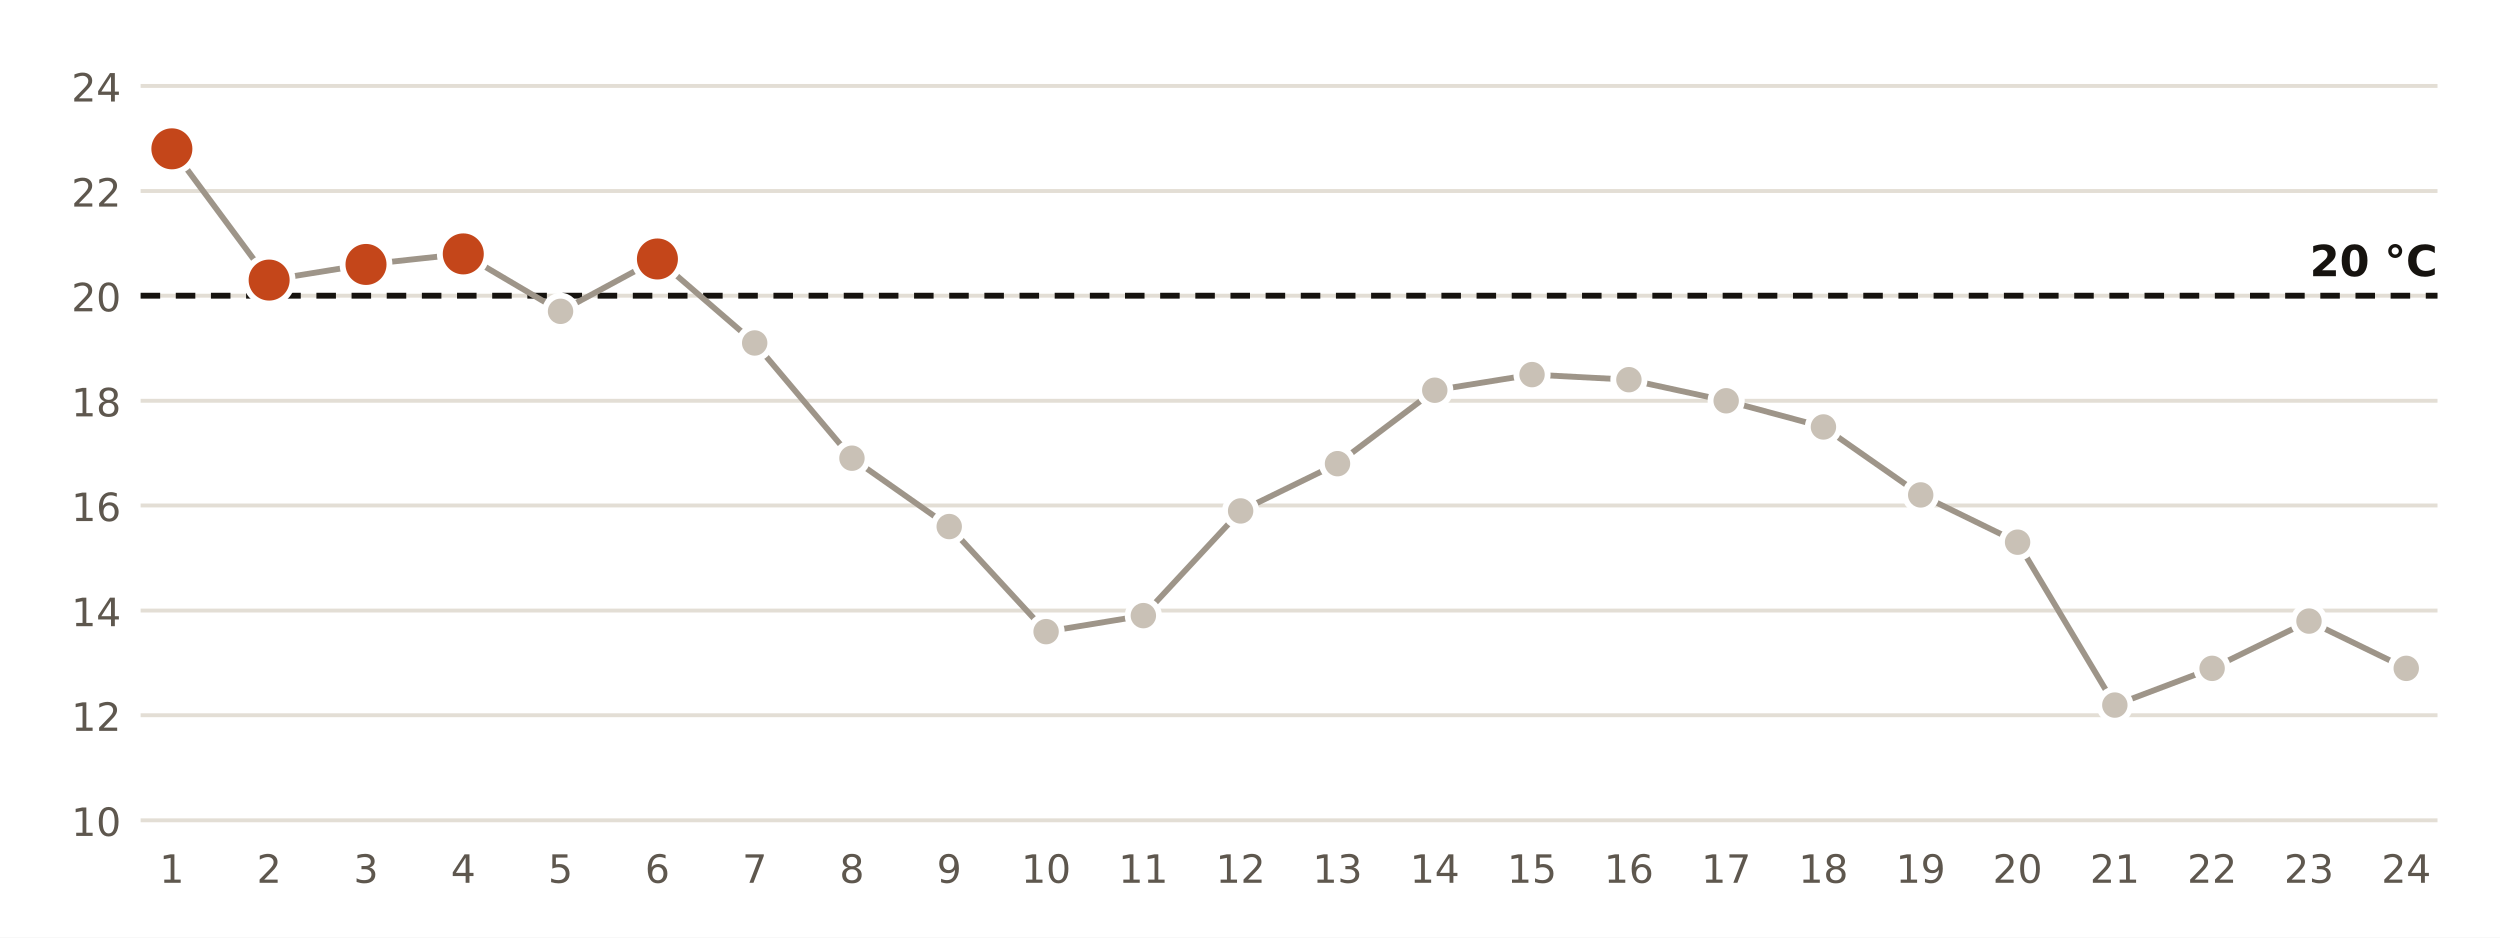
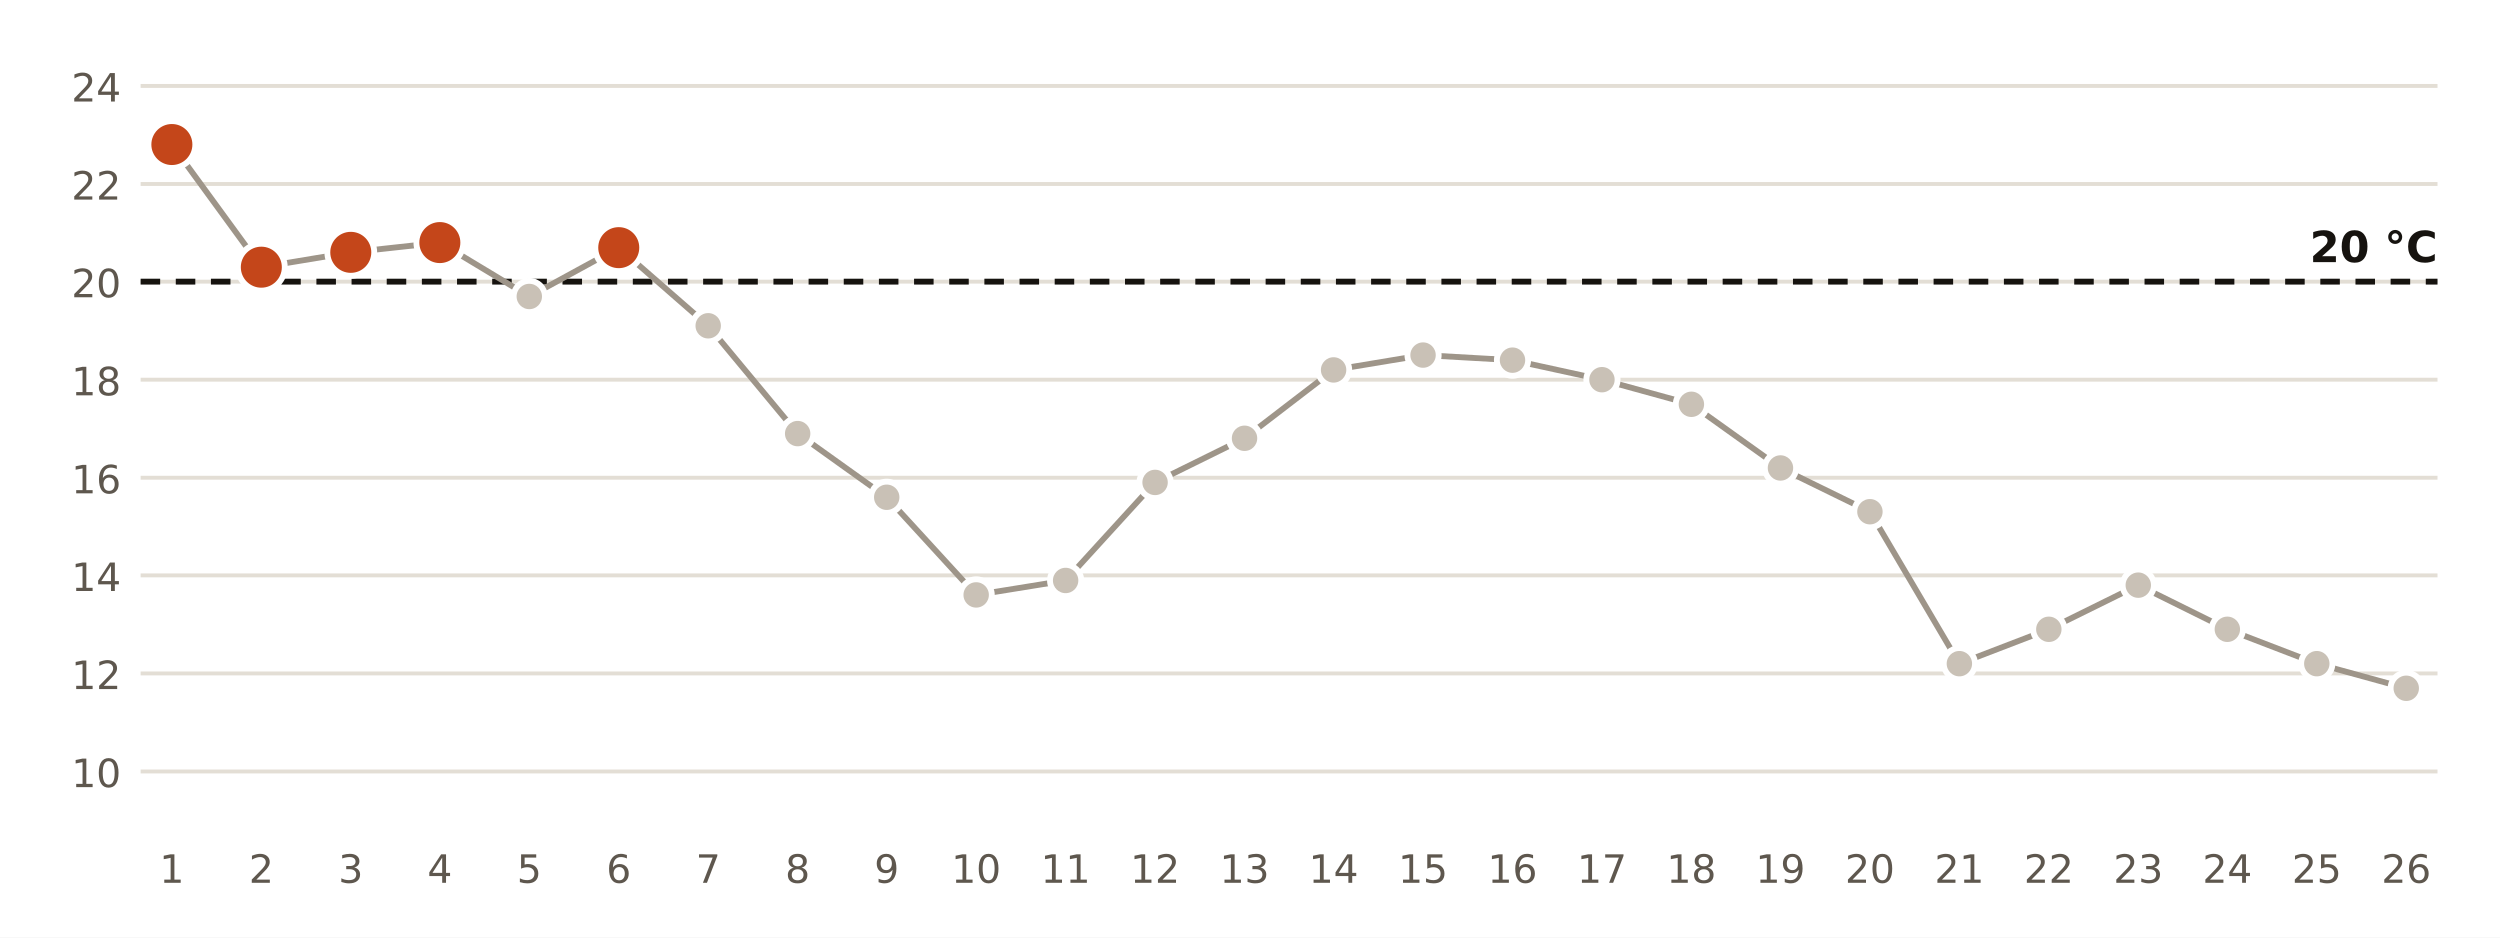
<svg xmlns="http://www.w3.org/2000/svg" viewBox="0 0 640 240" width="640" height="240" role="img" aria-label="Temperatura mínima diaria en la estación de AEMET de Cartagena, Tentegorra">
  <rect width="640" height="240" fill="#FFFFFF" />
-   <line x1="36" x2="624" y1="210.0" y2="210.0" stroke="#E3DED5" stroke-width="1" />
-   <text x="31.0" y="214.0" font-size="10" fill="#5E574E" text-anchor="end" font-weight="400" font-family="Public Sans, DejaVu Sans, Arial, sans-serif">10</text>
-   <line x1="36" x2="624" y1="183.1" y2="183.1" stroke="#E3DED5" stroke-width="1" />
-   <text x="31.0" y="187.1" font-size="10" fill="#5E574E" text-anchor="end" font-weight="400" font-family="Public Sans, DejaVu Sans, Arial, sans-serif">12</text>
-   <line x1="36" x2="624" y1="156.3" y2="156.3" stroke="#E3DED5" stroke-width="1" />
-   <text x="31.0" y="160.3" font-size="10" fill="#5E574E" text-anchor="end" font-weight="400" font-family="Public Sans, DejaVu Sans, Arial, sans-serif">14</text>
-   <line x1="36" x2="624" y1="129.4" y2="129.4" stroke="#E3DED5" stroke-width="1" />
-   <text x="31.0" y="133.4" font-size="10" fill="#5E574E" text-anchor="end" font-weight="400" font-family="Public Sans, DejaVu Sans, Arial, sans-serif">16</text>
-   <line x1="36" x2="624" y1="102.6" y2="102.6" stroke="#E3DED5" stroke-width="1" />
-   <text x="31.0" y="106.6" font-size="10" fill="#5E574E" text-anchor="end" font-weight="400" font-family="Public Sans, DejaVu Sans, Arial, sans-serif">18</text>
-   <line x1="36" x2="624" y1="75.7" y2="75.7" stroke="#E3DED5" stroke-width="1" />
-   <text x="31.0" y="79.7" font-size="10" fill="#5E574E" text-anchor="end" font-weight="400" font-family="Public Sans, DejaVu Sans, Arial, sans-serif">20</text>
-   <line x1="36" x2="624" y1="48.9" y2="48.9" stroke="#E3DED5" stroke-width="1" />
-   <text x="31.0" y="52.9" font-size="10" fill="#5E574E" text-anchor="end" font-weight="400" font-family="Public Sans, DejaVu Sans, Arial, sans-serif">22</text>
+   <line x1="36" x2="624" y1="197.5" y2="197.5" stroke="#E3DED5" stroke-width="1" />
+   <text x="31.0" y="201.5" font-size="10" fill="#5E574E" text-anchor="end" font-weight="400" font-family="Public Sans, DejaVu Sans, Arial, sans-serif">10</text>
+   <line x1="36" x2="624" y1="172.4" y2="172.4" stroke="#E3DED5" stroke-width="1" />
+   <text x="31.0" y="176.4" font-size="10" fill="#5E574E" text-anchor="end" font-weight="400" font-family="Public Sans, DejaVu Sans, Arial, sans-serif">12</text>
+   <line x1="36" x2="624" y1="147.3" y2="147.3" stroke="#E3DED5" stroke-width="1" />
+   <text x="31.0" y="151.3" font-size="10" fill="#5E574E" text-anchor="end" font-weight="400" font-family="Public Sans, DejaVu Sans, Arial, sans-serif">14</text>
+   <line x1="36" x2="624" y1="122.3" y2="122.3" stroke="#E3DED5" stroke-width="1" />
+   <text x="31.0" y="126.3" font-size="10" fill="#5E574E" text-anchor="end" font-weight="400" font-family="Public Sans, DejaVu Sans, Arial, sans-serif">16</text>
+   <line x1="36" x2="624" y1="97.2" y2="97.2" stroke="#E3DED5" stroke-width="1" />
+   <text x="31.0" y="101.2" font-size="10" fill="#5E574E" text-anchor="end" font-weight="400" font-family="Public Sans, DejaVu Sans, Arial, sans-serif">18</text>
+   <line x1="36" x2="624" y1="72.1" y2="72.1" stroke="#E3DED5" stroke-width="1" />
+   <text x="31.0" y="76.1" font-size="10" fill="#5E574E" text-anchor="end" font-weight="400" font-family="Public Sans, DejaVu Sans, Arial, sans-serif">20</text>
+   <line x1="36" x2="624" y1="47.1" y2="47.1" stroke="#E3DED5" stroke-width="1" />
+   <text x="31.0" y="51.1" font-size="10" fill="#5E574E" text-anchor="end" font-weight="400" font-family="Public Sans, DejaVu Sans, Arial, sans-serif">22</text>
  <line x1="36" x2="624" y1="22.0" y2="22.0" stroke="#E3DED5" stroke-width="1" />
  <text x="31.0" y="26.0" font-size="10" fill="#5E574E" text-anchor="end" font-weight="400" font-family="Public Sans, DejaVu Sans, Arial, sans-serif">24</text>
-   <line x1="36" x2="624" y1="75.7" y2="75.7" stroke="#16130F" stroke-width="1.5" stroke-dasharray="5 4" />
-   <text x="624.0" y="70.7" font-size="11" fill="#16130F" text-anchor="end" font-weight="700" font-family="Public Sans, DejaVu Sans, Arial, sans-serif">20 °C</text>
-   <polyline points="44.0,38.1 68.9,71.7 93.7,67.7 118.6,65.0 143.5,79.7 168.3,66.3 193.2,87.8 218.1,117.3 243.0,134.8 267.8,161.7 292.7,157.6 317.6,130.8 342.4,118.7 367.3,99.9 392.2,95.9 417.0,97.2 441.9,102.6 466.8,109.3 491.7,126.7 516.5,138.8 541.4,180.5 566.3,171.1 591.1,159.0 616.0,171.1" fill="none" stroke="#9E9589" stroke-width="1.5" />
-   <circle cx="44.0" cy="38.1" r="6" fill="#C4461A" stroke="#FFFFFF" stroke-width="1.5" />
+   <line x1="36" x2="624" y1="72.1" y2="72.1" stroke="#16130F" stroke-width="1.5" stroke-dasharray="5 4" />
+   <text x="624.0" y="67.1" font-size="11" fill="#16130F" text-anchor="end" font-weight="700" font-family="Public Sans, DejaVu Sans, Arial, sans-serif">20 °C</text>
+   <polyline points="44.0,37.0 66.9,68.4 89.8,64.6 112.6,62.1 135.5,75.9 158.4,63.4 181.3,83.4 204.2,111.0 227.0,127.3 249.9,152.3 272.8,148.6 295.7,123.5 318.6,112.2 341.4,94.7 364.3,90.9 387.2,92.2 410.1,97.2 433.0,103.5 455.8,119.8 478.7,131.0 501.6,169.9 524.5,161.1 547.4,149.8 570.2,161.1 593.1,169.9 616.0,176.2" fill="none" stroke="#9E9589" stroke-width="1.5" />
+   <circle cx="44.0" cy="37.0" r="6" fill="#C4461A" stroke="#FFFFFF" stroke-width="1.5" />
  <text x="44.0" y="226.0" font-size="10" fill="#5E574E" text-anchor="middle" font-weight="400" font-family="Public Sans, DejaVu Sans, Arial, sans-serif">1</text>
-   <circle cx="68.9" cy="71.7" r="6" fill="#C4461A" stroke="#FFFFFF" stroke-width="1.5" />
-   <text x="68.9" y="226.0" font-size="10" fill="#5E574E" text-anchor="middle" font-weight="400" font-family="Public Sans, DejaVu Sans, Arial, sans-serif">2</text>
-   <circle cx="93.7" cy="67.7" r="6" fill="#C4461A" stroke="#FFFFFF" stroke-width="1.5" />
-   <text x="93.7" y="226.0" font-size="10" fill="#5E574E" text-anchor="middle" font-weight="400" font-family="Public Sans, DejaVu Sans, Arial, sans-serif">3</text>
-   <circle cx="118.6" cy="65.0" r="6" fill="#C4461A" stroke="#FFFFFF" stroke-width="1.5" />
-   <text x="118.6" y="226.0" font-size="10" fill="#5E574E" text-anchor="middle" font-weight="400" font-family="Public Sans, DejaVu Sans, Arial, sans-serif">4</text>
-   <circle cx="143.5" cy="79.7" r="4" fill="#C9C1B6" stroke="#FFFFFF" stroke-width="1.5" />
-   <text x="143.5" y="226.0" font-size="10" fill="#5E574E" text-anchor="middle" font-weight="400" font-family="Public Sans, DejaVu Sans, Arial, sans-serif">5</text>
-   <circle cx="168.3" cy="66.3" r="6" fill="#C4461A" stroke="#FFFFFF" stroke-width="1.5" />
-   <text x="168.3" y="226.0" font-size="10" fill="#5E574E" text-anchor="middle" font-weight="400" font-family="Public Sans, DejaVu Sans, Arial, sans-serif">6</text>
-   <circle cx="193.2" cy="87.8" r="4" fill="#C9C1B6" stroke="#FFFFFF" stroke-width="1.5" />
-   <text x="193.2" y="226.0" font-size="10" fill="#5E574E" text-anchor="middle" font-weight="400" font-family="Public Sans, DejaVu Sans, Arial, sans-serif">7</text>
-   <circle cx="218.1" cy="117.3" r="4" fill="#C9C1B6" stroke="#FFFFFF" stroke-width="1.5" />
-   <text x="218.1" y="226.0" font-size="10" fill="#5E574E" text-anchor="middle" font-weight="400" font-family="Public Sans, DejaVu Sans, Arial, sans-serif">8</text>
-   <circle cx="243.0" cy="134.8" r="4" fill="#C9C1B6" stroke="#FFFFFF" stroke-width="1.5" />
-   <text x="243.0" y="226.0" font-size="10" fill="#5E574E" text-anchor="middle" font-weight="400" font-family="Public Sans, DejaVu Sans, Arial, sans-serif">9</text>
-   <circle cx="267.8" cy="161.7" r="4" fill="#C9C1B6" stroke="#FFFFFF" stroke-width="1.5" />
-   <text x="267.8" y="226.0" font-size="10" fill="#5E574E" text-anchor="middle" font-weight="400" font-family="Public Sans, DejaVu Sans, Arial, sans-serif">10</text>
-   <circle cx="292.7" cy="157.6" r="4" fill="#C9C1B6" stroke="#FFFFFF" stroke-width="1.5" />
-   <text x="292.7" y="226.0" font-size="10" fill="#5E574E" text-anchor="middle" font-weight="400" font-family="Public Sans, DejaVu Sans, Arial, sans-serif">11</text>
-   <circle cx="317.6" cy="130.8" r="4" fill="#C9C1B6" stroke="#FFFFFF" stroke-width="1.5" />
-   <text x="317.6" y="226.0" font-size="10" fill="#5E574E" text-anchor="middle" font-weight="400" font-family="Public Sans, DejaVu Sans, Arial, sans-serif">12</text>
-   <circle cx="342.4" cy="118.7" r="4" fill="#C9C1B6" stroke="#FFFFFF" stroke-width="1.5" />
-   <text x="342.4" y="226.0" font-size="10" fill="#5E574E" text-anchor="middle" font-weight="400" font-family="Public Sans, DejaVu Sans, Arial, sans-serif">13</text>
-   <circle cx="367.3" cy="99.9" r="4" fill="#C9C1B6" stroke="#FFFFFF" stroke-width="1.5" />
-   <text x="367.3" y="226.0" font-size="10" fill="#5E574E" text-anchor="middle" font-weight="400" font-family="Public Sans, DejaVu Sans, Arial, sans-serif">14</text>
-   <circle cx="392.2" cy="95.9" r="4" fill="#C9C1B6" stroke="#FFFFFF" stroke-width="1.5" />
-   <text x="392.2" y="226.0" font-size="10" fill="#5E574E" text-anchor="middle" font-weight="400" font-family="Public Sans, DejaVu Sans, Arial, sans-serif">15</text>
-   <circle cx="417.0" cy="97.2" r="4" fill="#C9C1B6" stroke="#FFFFFF" stroke-width="1.5" />
-   <text x="417.0" y="226.0" font-size="10" fill="#5E574E" text-anchor="middle" font-weight="400" font-family="Public Sans, DejaVu Sans, Arial, sans-serif">16</text>
-   <circle cx="441.9" cy="102.6" r="4" fill="#C9C1B6" stroke="#FFFFFF" stroke-width="1.5" />
-   <text x="441.9" y="226.0" font-size="10" fill="#5E574E" text-anchor="middle" font-weight="400" font-family="Public Sans, DejaVu Sans, Arial, sans-serif">17</text>
-   <circle cx="466.8" cy="109.3" r="4" fill="#C9C1B6" stroke="#FFFFFF" stroke-width="1.5" />
-   <text x="466.8" y="226.0" font-size="10" fill="#5E574E" text-anchor="middle" font-weight="400" font-family="Public Sans, DejaVu Sans, Arial, sans-serif">18</text>
-   <circle cx="491.7" cy="126.7" r="4" fill="#C9C1B6" stroke="#FFFFFF" stroke-width="1.5" />
-   <text x="491.7" y="226.0" font-size="10" fill="#5E574E" text-anchor="middle" font-weight="400" font-family="Public Sans, DejaVu Sans, Arial, sans-serif">19</text>
-   <circle cx="516.5" cy="138.8" r="4" fill="#C9C1B6" stroke="#FFFFFF" stroke-width="1.5" />
-   <text x="516.5" y="226.0" font-size="10" fill="#5E574E" text-anchor="middle" font-weight="400" font-family="Public Sans, DejaVu Sans, Arial, sans-serif">20</text>
-   <circle cx="541.4" cy="180.5" r="4" fill="#C9C1B6" stroke="#FFFFFF" stroke-width="1.5" />
-   <text x="541.4" y="226.0" font-size="10" fill="#5E574E" text-anchor="middle" font-weight="400" font-family="Public Sans, DejaVu Sans, Arial, sans-serif">21</text>
-   <circle cx="566.3" cy="171.1" r="4" fill="#C9C1B6" stroke="#FFFFFF" stroke-width="1.5" />
-   <text x="566.3" y="226.0" font-size="10" fill="#5E574E" text-anchor="middle" font-weight="400" font-family="Public Sans, DejaVu Sans, Arial, sans-serif">22</text>
-   <circle cx="591.1" cy="159.0" r="4" fill="#C9C1B6" stroke="#FFFFFF" stroke-width="1.5" />
-   <text x="591.1" y="226.0" font-size="10" fill="#5E574E" text-anchor="middle" font-weight="400" font-family="Public Sans, DejaVu Sans, Arial, sans-serif">23</text>
-   <circle cx="616.0" cy="171.1" r="4" fill="#C9C1B6" stroke="#FFFFFF" stroke-width="1.5" />
-   <text x="616.0" y="226.0" font-size="10" fill="#5E574E" text-anchor="middle" font-weight="400" font-family="Public Sans, DejaVu Sans, Arial, sans-serif">24</text>
+   <circle cx="66.9" cy="68.4" r="6" fill="#C4461A" stroke="#FFFFFF" stroke-width="1.5" />
+   <text x="66.9" y="226.0" font-size="10" fill="#5E574E" text-anchor="middle" font-weight="400" font-family="Public Sans, DejaVu Sans, Arial, sans-serif">2</text>
+   <circle cx="89.8" cy="64.6" r="6" fill="#C4461A" stroke="#FFFFFF" stroke-width="1.5" />
+   <text x="89.8" y="226.0" font-size="10" fill="#5E574E" text-anchor="middle" font-weight="400" font-family="Public Sans, DejaVu Sans, Arial, sans-serif">3</text>
+   <circle cx="112.6" cy="62.1" r="6" fill="#C4461A" stroke="#FFFFFF" stroke-width="1.5" />
+   <text x="112.6" y="226.0" font-size="10" fill="#5E574E" text-anchor="middle" font-weight="400" font-family="Public Sans, DejaVu Sans, Arial, sans-serif">4</text>
+   <circle cx="135.5" cy="75.9" r="4" fill="#C9C1B6" stroke="#FFFFFF" stroke-width="1.5" />
+   <text x="135.5" y="226.0" font-size="10" fill="#5E574E" text-anchor="middle" font-weight="400" font-family="Public Sans, DejaVu Sans, Arial, sans-serif">5</text>
+   <circle cx="158.4" cy="63.4" r="6" fill="#C4461A" stroke="#FFFFFF" stroke-width="1.5" />
+   <text x="158.4" y="226.0" font-size="10" fill="#5E574E" text-anchor="middle" font-weight="400" font-family="Public Sans, DejaVu Sans, Arial, sans-serif">6</text>
+   <circle cx="181.3" cy="83.4" r="4" fill="#C9C1B6" stroke="#FFFFFF" stroke-width="1.5" />
+   <text x="181.3" y="226.0" font-size="10" fill="#5E574E" text-anchor="middle" font-weight="400" font-family="Public Sans, DejaVu Sans, Arial, sans-serif">7</text>
+   <circle cx="204.2" cy="111.0" r="4" fill="#C9C1B6" stroke="#FFFFFF" stroke-width="1.5" />
+   <text x="204.2" y="226.0" font-size="10" fill="#5E574E" text-anchor="middle" font-weight="400" font-family="Public Sans, DejaVu Sans, Arial, sans-serif">8</text>
+   <circle cx="227.0" cy="127.3" r="4" fill="#C9C1B6" stroke="#FFFFFF" stroke-width="1.5" />
+   <text x="227.0" y="226.0" font-size="10" fill="#5E574E" text-anchor="middle" font-weight="400" font-family="Public Sans, DejaVu Sans, Arial, sans-serif">9</text>
+   <circle cx="249.9" cy="152.3" r="4" fill="#C9C1B6" stroke="#FFFFFF" stroke-width="1.5" />
+   <text x="249.9" y="226.0" font-size="10" fill="#5E574E" text-anchor="middle" font-weight="400" font-family="Public Sans, DejaVu Sans, Arial, sans-serif">10</text>
+   <circle cx="272.8" cy="148.6" r="4" fill="#C9C1B6" stroke="#FFFFFF" stroke-width="1.5" />
+   <text x="272.8" y="226.0" font-size="10" fill="#5E574E" text-anchor="middle" font-weight="400" font-family="Public Sans, DejaVu Sans, Arial, sans-serif">11</text>
+   <circle cx="295.7" cy="123.5" r="4" fill="#C9C1B6" stroke="#FFFFFF" stroke-width="1.5" />
+   <text x="295.7" y="226.0" font-size="10" fill="#5E574E" text-anchor="middle" font-weight="400" font-family="Public Sans, DejaVu Sans, Arial, sans-serif">12</text>
+   <circle cx="318.6" cy="112.2" r="4" fill="#C9C1B6" stroke="#FFFFFF" stroke-width="1.5" />
+   <text x="318.6" y="226.0" font-size="10" fill="#5E574E" text-anchor="middle" font-weight="400" font-family="Public Sans, DejaVu Sans, Arial, sans-serif">13</text>
+   <circle cx="341.4" cy="94.7" r="4" fill="#C9C1B6" stroke="#FFFFFF" stroke-width="1.5" />
+   <text x="341.4" y="226.0" font-size="10" fill="#5E574E" text-anchor="middle" font-weight="400" font-family="Public Sans, DejaVu Sans, Arial, sans-serif">14</text>
+   <circle cx="364.3" cy="90.9" r="4" fill="#C9C1B6" stroke="#FFFFFF" stroke-width="1.5" />
+   <text x="364.3" y="226.0" font-size="10" fill="#5E574E" text-anchor="middle" font-weight="400" font-family="Public Sans, DejaVu Sans, Arial, sans-serif">15</text>
+   <circle cx="387.2" cy="92.2" r="4" fill="#C9C1B6" stroke="#FFFFFF" stroke-width="1.5" />
+   <text x="387.2" y="226.0" font-size="10" fill="#5E574E" text-anchor="middle" font-weight="400" font-family="Public Sans, DejaVu Sans, Arial, sans-serif">16</text>
+   <circle cx="410.1" cy="97.2" r="4" fill="#C9C1B6" stroke="#FFFFFF" stroke-width="1.5" />
+   <text x="410.1" y="226.0" font-size="10" fill="#5E574E" text-anchor="middle" font-weight="400" font-family="Public Sans, DejaVu Sans, Arial, sans-serif">17</text>
+   <circle cx="433.0" cy="103.5" r="4" fill="#C9C1B6" stroke="#FFFFFF" stroke-width="1.5" />
+   <text x="433.0" y="226.0" font-size="10" fill="#5E574E" text-anchor="middle" font-weight="400" font-family="Public Sans, DejaVu Sans, Arial, sans-serif">18</text>
+   <circle cx="455.8" cy="119.8" r="4" fill="#C9C1B6" stroke="#FFFFFF" stroke-width="1.5" />
+   <text x="455.8" y="226.0" font-size="10" fill="#5E574E" text-anchor="middle" font-weight="400" font-family="Public Sans, DejaVu Sans, Arial, sans-serif">19</text>
+   <circle cx="478.7" cy="131.0" r="4" fill="#C9C1B6" stroke="#FFFFFF" stroke-width="1.5" />
+   <text x="478.7" y="226.0" font-size="10" fill="#5E574E" text-anchor="middle" font-weight="400" font-family="Public Sans, DejaVu Sans, Arial, sans-serif">20</text>
+   <circle cx="501.6" cy="169.9" r="4" fill="#C9C1B6" stroke="#FFFFFF" stroke-width="1.5" />
+   <text x="501.6" y="226.0" font-size="10" fill="#5E574E" text-anchor="middle" font-weight="400" font-family="Public Sans, DejaVu Sans, Arial, sans-serif">21</text>
+   <circle cx="524.5" cy="161.1" r="4" fill="#C9C1B6" stroke="#FFFFFF" stroke-width="1.5" />
+   <text x="524.5" y="226.0" font-size="10" fill="#5E574E" text-anchor="middle" font-weight="400" font-family="Public Sans, DejaVu Sans, Arial, sans-serif">22</text>
+   <circle cx="547.4" cy="149.8" r="4" fill="#C9C1B6" stroke="#FFFFFF" stroke-width="1.5" />
+   <text x="547.4" y="226.0" font-size="10" fill="#5E574E" text-anchor="middle" font-weight="400" font-family="Public Sans, DejaVu Sans, Arial, sans-serif">23</text>
+   <circle cx="570.2" cy="161.1" r="4" fill="#C9C1B6" stroke="#FFFFFF" stroke-width="1.5" />
+   <text x="570.2" y="226.0" font-size="10" fill="#5E574E" text-anchor="middle" font-weight="400" font-family="Public Sans, DejaVu Sans, Arial, sans-serif">24</text>
+   <circle cx="593.1" cy="169.9" r="4" fill="#C9C1B6" stroke="#FFFFFF" stroke-width="1.5" />
+   <text x="593.1" y="226.0" font-size="10" fill="#5E574E" text-anchor="middle" font-weight="400" font-family="Public Sans, DejaVu Sans, Arial, sans-serif">25</text>
+   <circle cx="616.0" cy="176.2" r="4" fill="#C9C1B6" stroke="#FFFFFF" stroke-width="1.5" />
+   <text x="616.0" y="226.0" font-size="10" fill="#5E574E" text-anchor="middle" font-weight="400" font-family="Public Sans, DejaVu Sans, Arial, sans-serif">26</text>
</svg>
